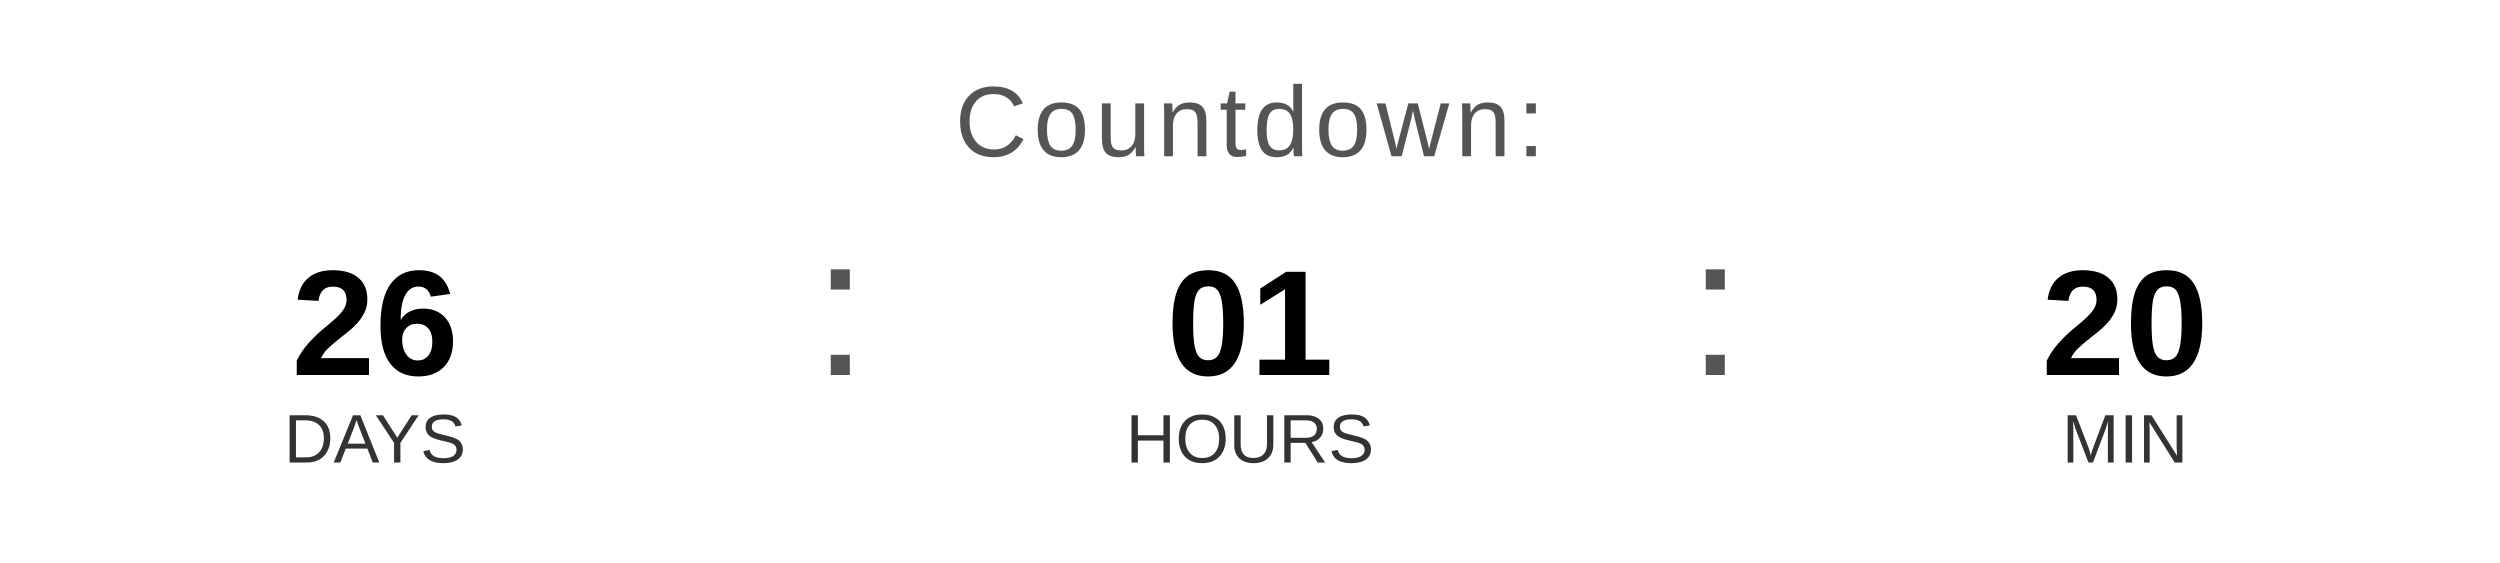
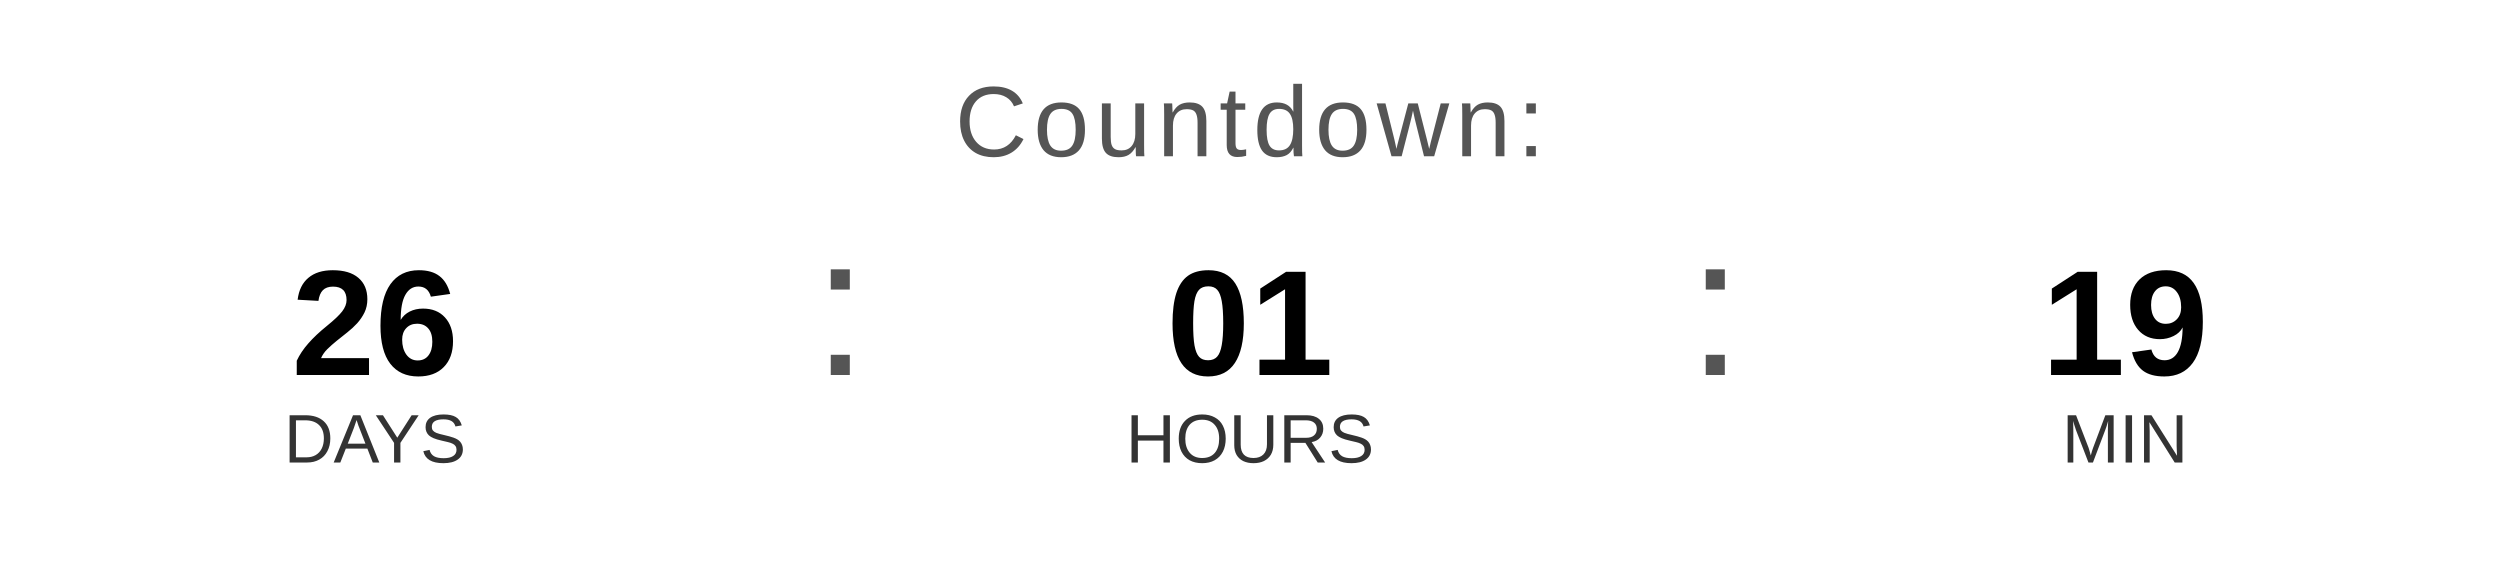
<svg xmlns="http://www.w3.org/2000/svg" width="400" height="90" viewBox="0 0 400 90">
  <text x="200" y="25" font-family="Arial, Helvetica, sans-serif" font-size="16" fill="#555555" text-anchor="middle" letter-spacing="1">
    Countdown:
  </text>
  <text x="60" y="60" font-family="Arial, Helvetica, sans-serif" font-size="24" font-weight="bold" fill="#000000" text-anchor="middle">26</text>
  <text x="60" y="74" font-family="Arial, Helvetica, sans-serif" font-size="11" fill="#333333" text-anchor="middle">DAYS</text>
  <text x="130" y="60" font-family="Arial, sans-serif" font-size="32" fill="#555555">:</text>
  <text x="200" y="60" font-family="Arial, Helvetica, sans-serif" font-size="24" font-weight="bold" fill="#000000" text-anchor="middle">01</text>
  <text x="200" y="74" font-family="Arial, Helvetica, sans-serif" font-size="11" fill="#333333" text-anchor="middle">HOURS</text>
  <text x="270" y="60" font-family="Arial, sans-serif" font-size="32" fill="#555555">:</text>
-   <text x="340" y="60" font-family="Arial, Helvetica, sans-serif" font-size="24" font-weight="bold" fill="#000000" text-anchor="middle">20</text>
+   <text x="340" y="60" font-family="Arial, Helvetica, sans-serif" font-size="24" font-weight="bold" fill="#000000" text-anchor="middle">19</text>
  <text x="340" y="74" font-family="Arial, Helvetica, sans-serif" font-size="11" fill="#333333" text-anchor="middle">MIN</text>
</svg>
